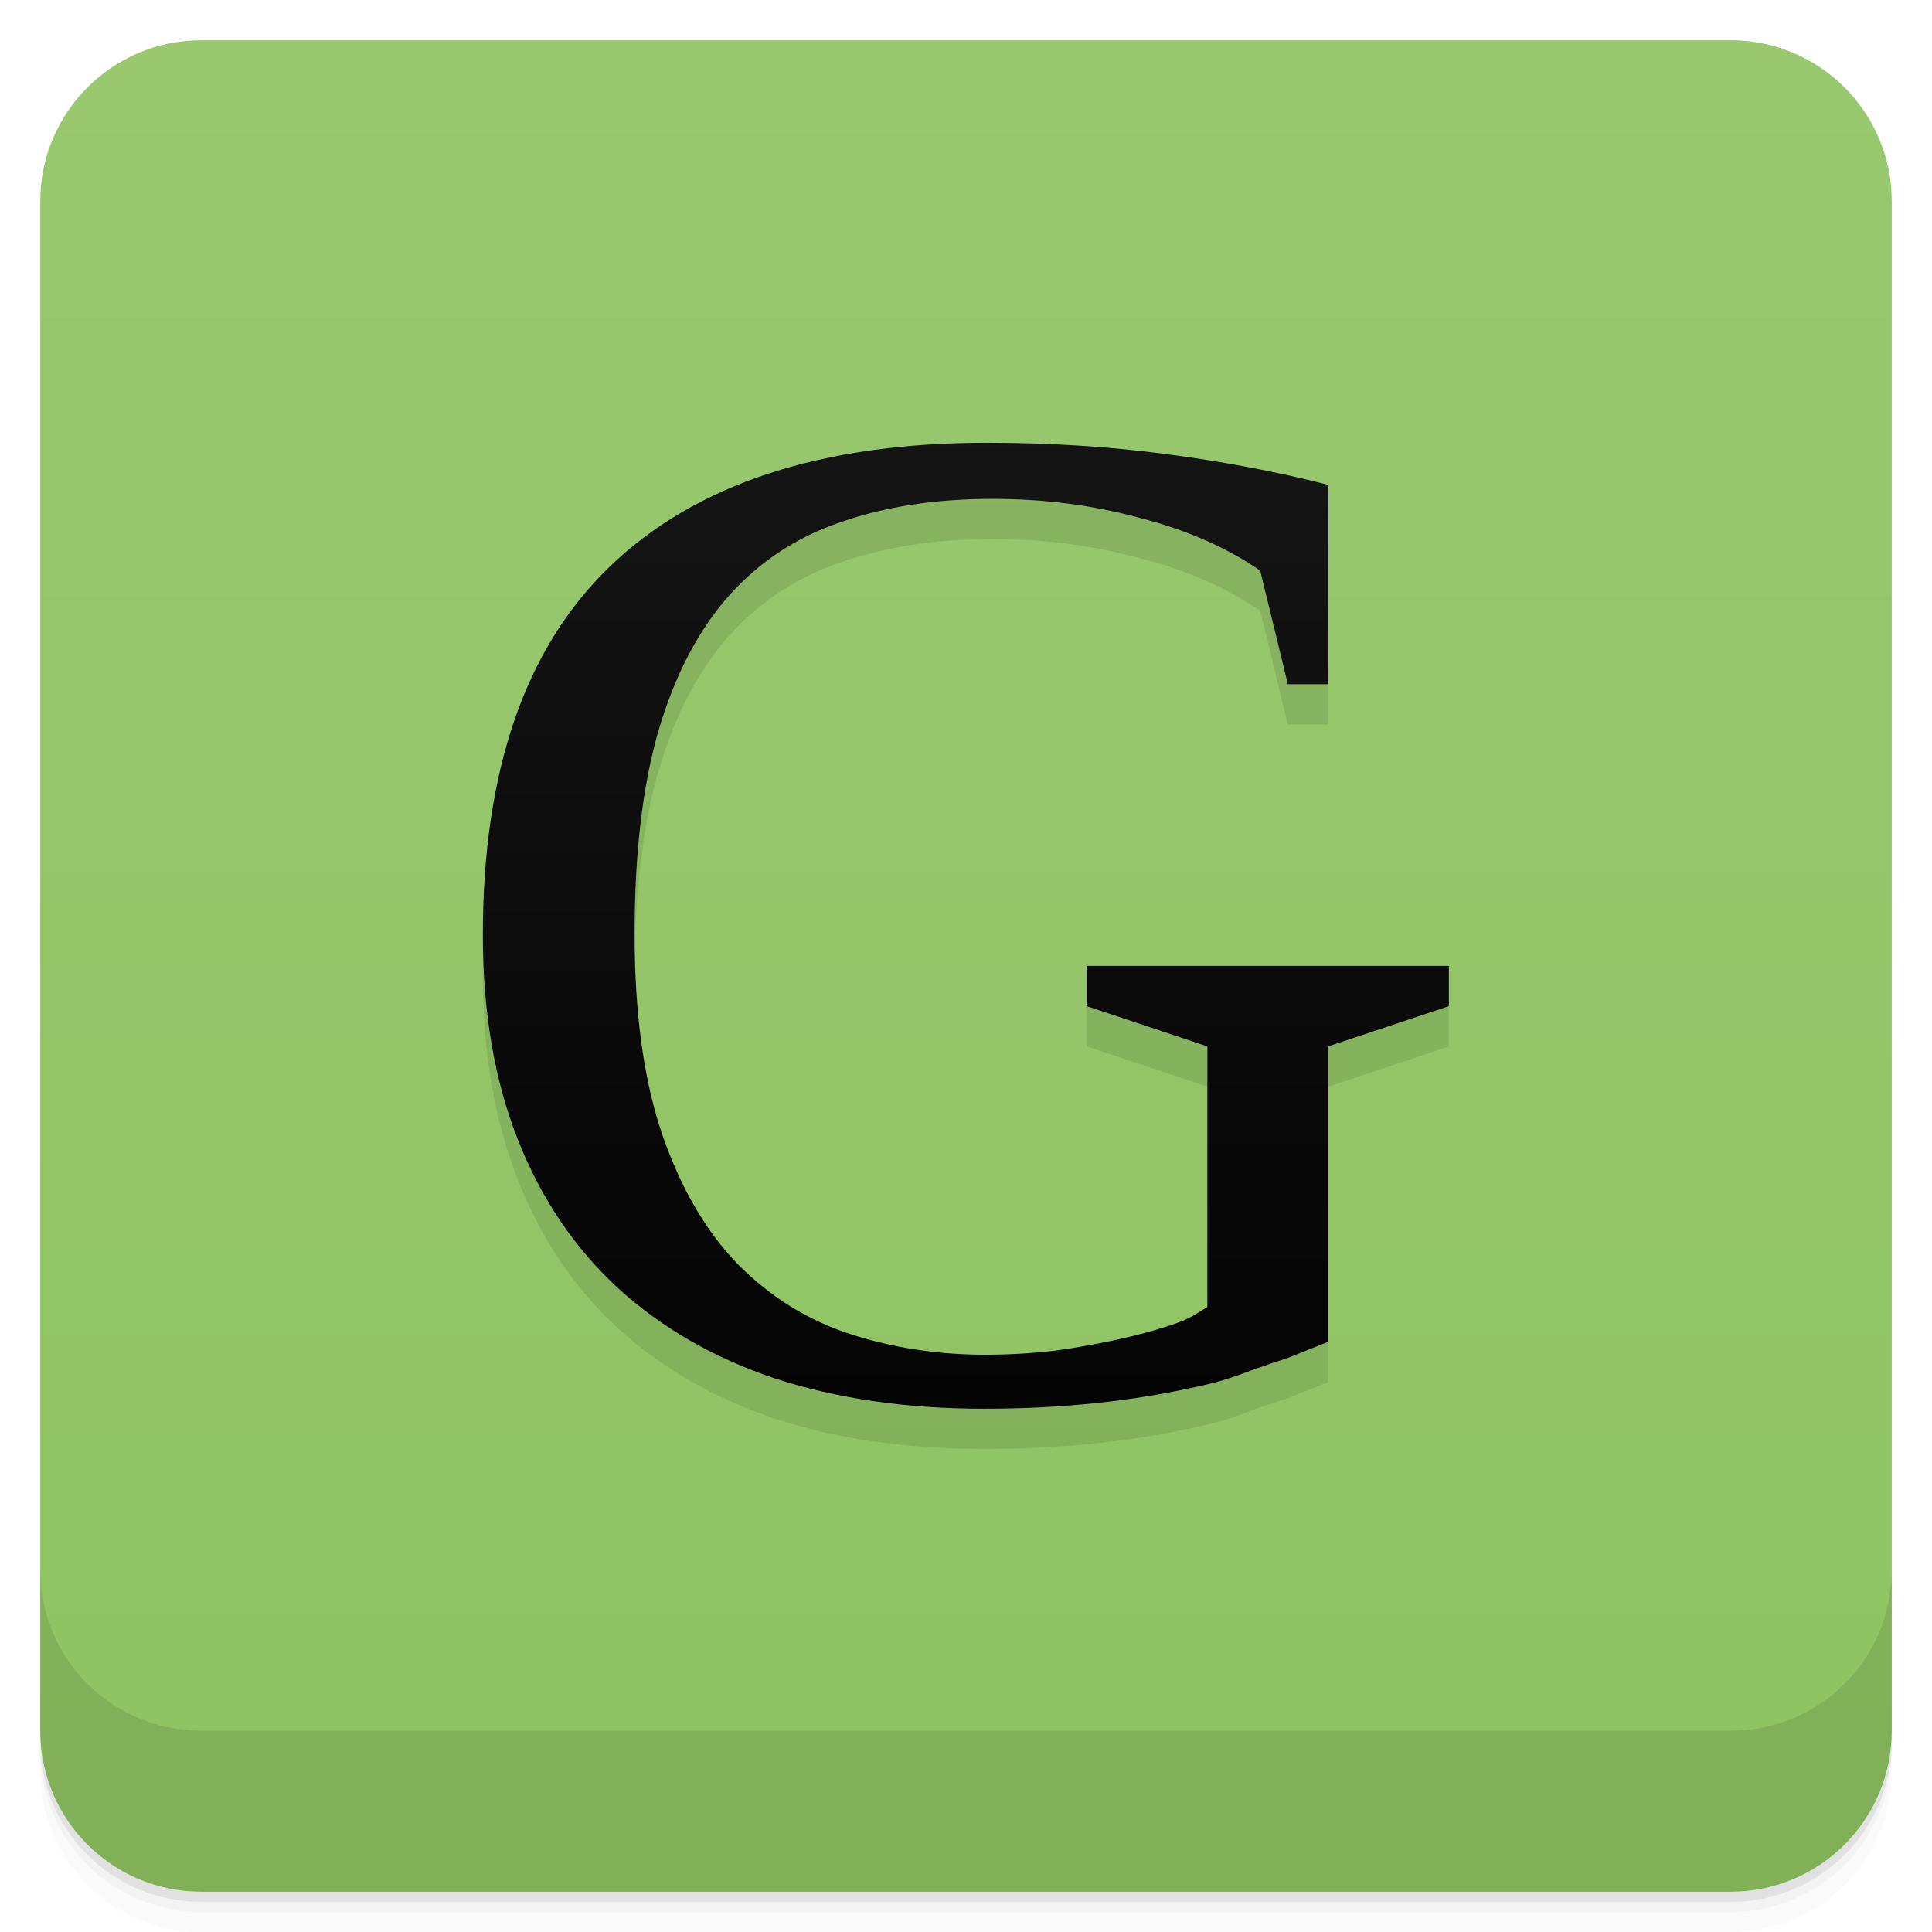
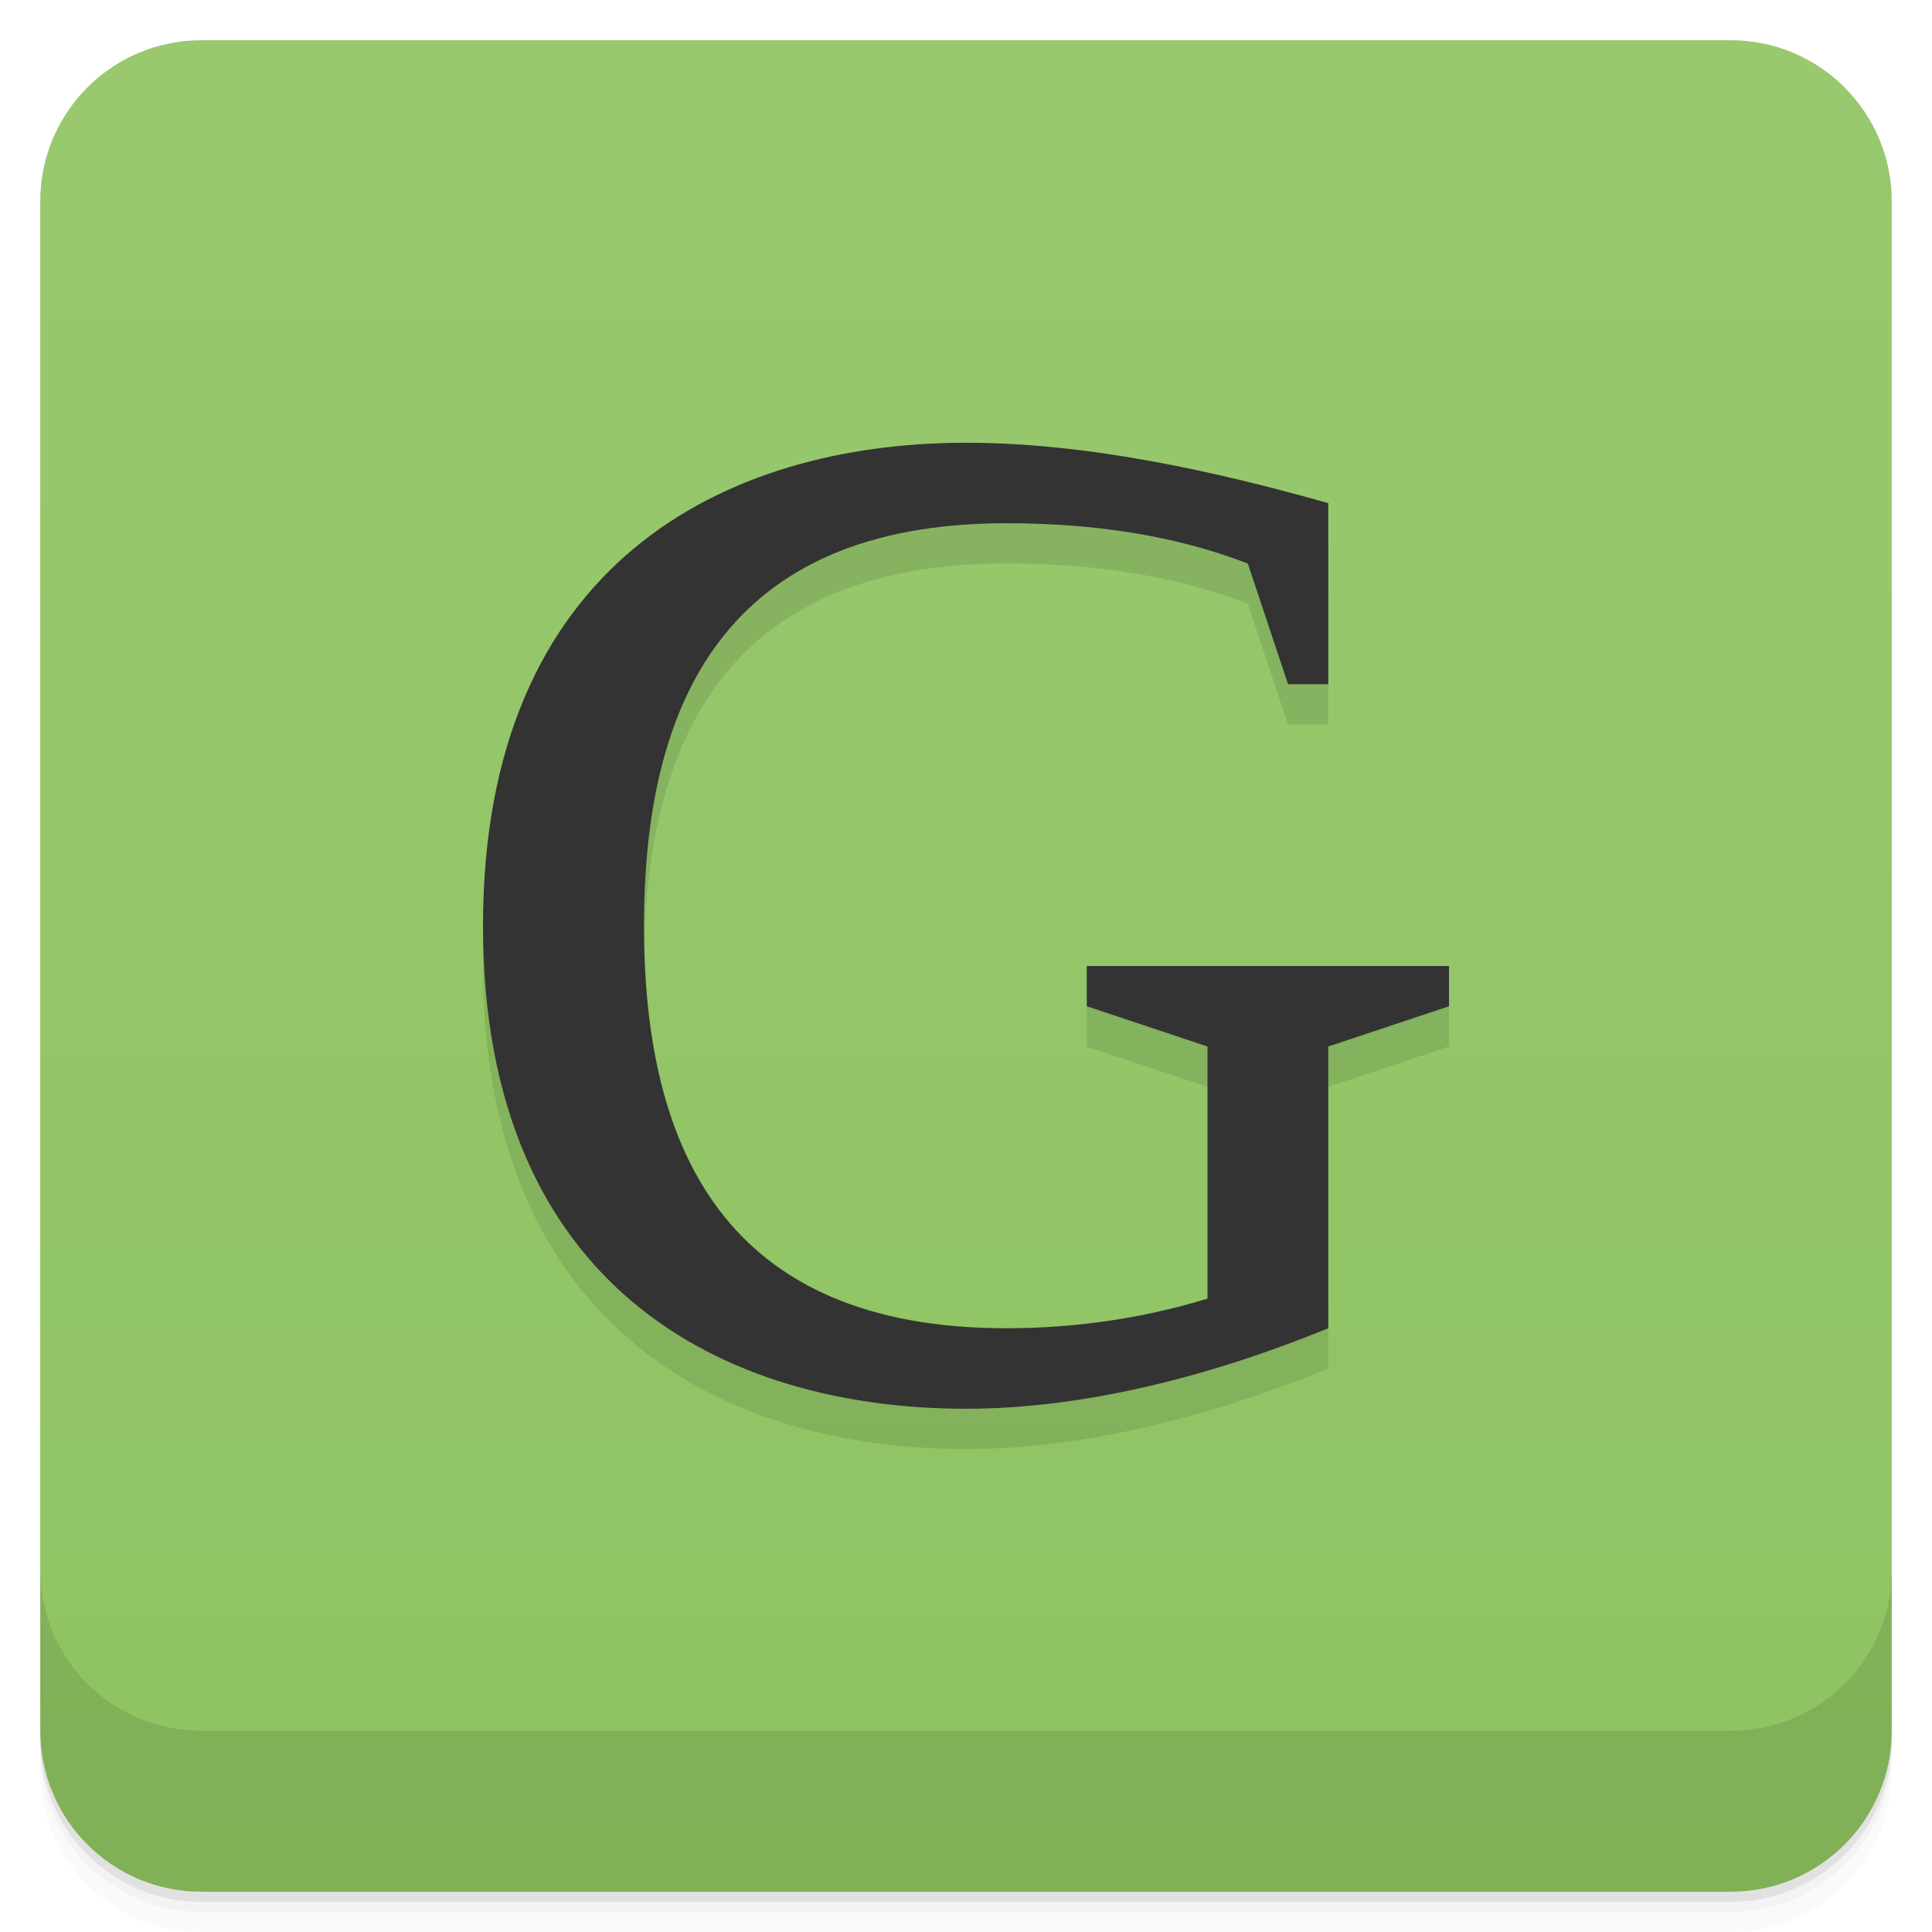
- <svg xmlns="http://www.w3.org/2000/svg" style="" viewBox="0 0 48 48">
+ <svg xmlns="http://www.w3.org/2000/svg" style="" version="1.1" viewBox="0 0 48 48">
  <defs style="">
-     <linearGradient id="linearGradient3764" gradientTransform="translate(-48 .002215)" gradientUnits="userSpaceOnUse" style="" x1="1" x2="47">
-       <stop offset="0" style="stop-color:#8fc361" />
-       <stop offset="1" style="stop-color:#99c86f" />
-     </linearGradient>
-     <linearGradient id="linear0" gradientTransform="matrix(.62028 0 0 .6 -6.157 -7.2)" gradientUnits="userSpaceOnUse" style="" x2="0" y1="81.38" y2="21.384">
-       <stop offset="0" style="" />
-       <stop offset="1" style="stop-color:#191919" />
+     <linearGradient id="linearGradient3764" x1="1" x2="47" style="" gradientTransform="translate(-48 .002215)" gradientUnits="userSpaceOnUse">
+       <stop style="stop-color:#8fc361" offset="0" />
+       <stop style="stop-color:#99c86f" offset="1" />
    </linearGradient>
  </defs>
-   <path d="m 1 43 v .25 c 0 2.216 1.784 4 4 4 h 38 c 2.216 0 4 -1.784 4 -4 v -.25 c 0 2.216 -1.784 4 -4 4 h -38 c -2.216 0 -4 -1.784 -4 -4 z m 0 .5 v .5 c 0 2.216 1.784 4 4 4 h 38 c 2.216 0 4 -1.784 4 -4 v -.5 c 0 2.216 -1.784 4 -4 4 h -38 c -2.216 0 -4 -1.784 -4 -4 z" style="opacity:.02" />
-   <path d="m 1 43.25 v .25 c 0 2.216 1.784 4 4 4 h 38 c 2.216 0 4 -1.784 4 -4 v -.25 c 0 2.216 -1.784 4 -4 4 h -38 c -2.216 0 -4 -1.784 -4 -4 z" style="opacity:.05" />
-   <path d="m 1 43 v .25 c 0 2.216 1.784 4 4 4 h 38 c 2.216 0 4 -1.784 4 -4 v -.25 c 0 2.216 -1.784 4 -4 4 h -38 c -2.216 0 -4 -1.784 -4 -4 z" style="opacity:.1" />
-   <rect height="46" rx="4" style="fill:url(#linearGradient3764)" transform="rotate(-90)" width="46" x="-47" y="1" />
-   <path d="m 31.996 34.738 c -1.395 .441 -1.203 .508 -2.707 .809 -1.504 .305 -3.121 .453 -4.852 .453 -1.91 0 -3.637 -.25 -5.176 -.75 -1.527 -.512 -2.828 -1.262 -3.91 -2.25 -1.082 -1 -1.914 -2.23 -2.488 -3.695 -.578 -1.465 -.867 -3.156 -.867 -5.078 0 -4.094 1.059 -7.148 3.176 -9.172 2.125 -2.035 5.238 -3.055 9.34 -3.055 1.563 0 3.047 .094 4.453 .281 1.418 .184 2.766 .441 4.04 .766 l -.008 4.953 h -1 l -.688 -2.824 c -.828 -.57 -1.828 -1.012 -2.992 -1.309 -1.156 -.316 -2.375 -.473 -3.66 -.473 -1.406 0 -2.664 .191 -3.77 .578 -1.094 .371 -2.02 .98 -2.777 1.828 -.758 .852 -1.34 1.965 -1.75 3.352 -.395 1.371 -.594 3.051 -.594 5.04 0 2.01 .234 3.691 .703 5.04 .469 1.34 1.102 2.406 1.895 3.211 .805 .801 1.73 1.371 2.777 1.707 1.055 .34 2.168 .508 3.336 .508 .586 0 1.172 -.035 1.746 -.102 .59 -.082 1.137 -.184 1.641 -.297 .52 -.117 .977 -.246 1.371 -.387 .398 -.141 .535 -.27 .762 -.398 v -6.477 l -3 -1 v -1 h 9 v 1 l -3 1 v 7.34" style="opacity:.1" />
-   <path d="m 31.996 34.738 c -1.395 .441 -1.203 .508 -2.707 .809 -1.504 .305 -3.121 .453 -4.852 .453 -1.91 0 -3.637 -.25 -5.176 -.75 -1.527 -.512 -2.828 -1.262 -3.91 -2.25 -1.082 -1 -1.914 -2.23 -2.488 -3.695 -.578 -1.465 -.867 -3.156 -.867 -5.078 0 -4.094 1.059 -7.148 3.176 -9.172 2.125 -2.035 5.238 -3.055 9.34 -3.055 1.563 0 3.047 .094 4.453 .281 1.418 .184 2.766 .441 4.04 .766 l -.008 4.953 h -1 l -.688 -2.824 c -.828 -.57 -1.828 -1.012 -2.992 -1.309 -1.156 -.316 -2.375 -.473 -3.66 -.473 -1.406 0 -2.664 .191 -3.77 .578 -1.094 .371 -2.02 .98 -2.777 1.828 -.758 .852 -1.34 1.965 -1.75 3.352 -.395 1.371 -.594 3.051 -.594 5.04 0 2.01 .234 3.691 .703 5.04 .469 1.34 1.102 2.406 1.895 3.211 .805 .801 1.73 1.371 2.777 1.707 1.055 .34 2.168 .508 3.336 .508 .586 0 1.172 -.035 1.746 -.102 .59 -.082 1.137 -.184 1.641 -.297 .52 -.117 .977 -.246 1.371 -.387 .398 -.141 .535 -.27 .762 -.398 v -6.477 l -3 -1 v -1 h 9 v 1 l -3 1 v 7.34" style="fill:url(#linear0)" transform="translate(0 -1)" />
-   <path d="m 1 39 v 4 c 0 2.216 1.784 4 4 4 h 38 c 2.216 0 4 -1.784 4 -4 v -4 c 0 2.216 -1.784 4 -4 4 h -38 c -2.216 0 -4 -1.784 -4 -4 z" style="opacity:.1" />
+   <path d="m1 43v0.25c0 2.216 1.784 4 4 4h38c2.216 0 4-1.784 4-4v-0.25c0 2.216-1.784 4-4 4h-38c-2.216 0-4-1.784-4-4zm0 0.5v0.5c0 2.216 1.784 4 4 4h38c2.216 0 4-1.784 4-4v-0.5c0 2.216-1.784 4-4 4h-38c-2.216 0-4-1.784-4-4z" style="opacity:.02" />
+   <path d="m1 43.25v0.25c0 2.216 1.784 4 4 4h38c2.216 0 4-1.784 4-4v-0.25c0 2.216-1.784 4-4 4h-38c-2.216 0-4-1.784-4-4z" style="opacity:.05" />
+   <path d="m1 43v0.25c0 2.216 1.784 4 4 4h38c2.216 0 4-1.784 4-4v-0.25c0 2.216-1.784 4-4 4h-38c-2.216 0-4-1.784-4-4z" style="opacity:.1" />
+   <rect transform="rotate(-90)" x="-47" y="1" width="46" height="46" rx="4" style="fill:url(#linearGradient3764)" />
+   <path d="m1 39v4c0 2.216 1.784 4 4 4h38c2.216 0 4-1.784 4-4v-4c0 2.216-1.784 4-4 4h-38c-2.216 0-4-1.784-4-4z" style="opacity:.1" />
+   <path d="m24 12c-6 0-12 3-12 12s6 12 12 12c2.99 0 6.161-0.839 9-2v-7l3-1v-1h-9v1l3 1v6.264c-1.552 0.475-3.241 0.736-5 0.736-7 0-9-4.477-9-10s2-10 9-10c2.156 0 4.182 0.298 6 1l1 3h1v-4.5c-2.839-0.803-6.01-1.5-9-1.5z" style="opacity:.1" />
+   <path d="m24 11c-6 0-12 3-12 12s6 12 12 12c2.99 0 6.161-0.839 9-2v-7l3-1v-1h-9v1l3 1v6.264c-1.552 0.475-3.241 0.736-5 0.736-7 0-9-4.477-9-10s2-10 9-10c2.156 0 4.182 0.298 6 1l1 3h1v-4.5c-2.839-0.803-6.01-1.5-9-1.5z" style="fill:#333" />
</svg>
